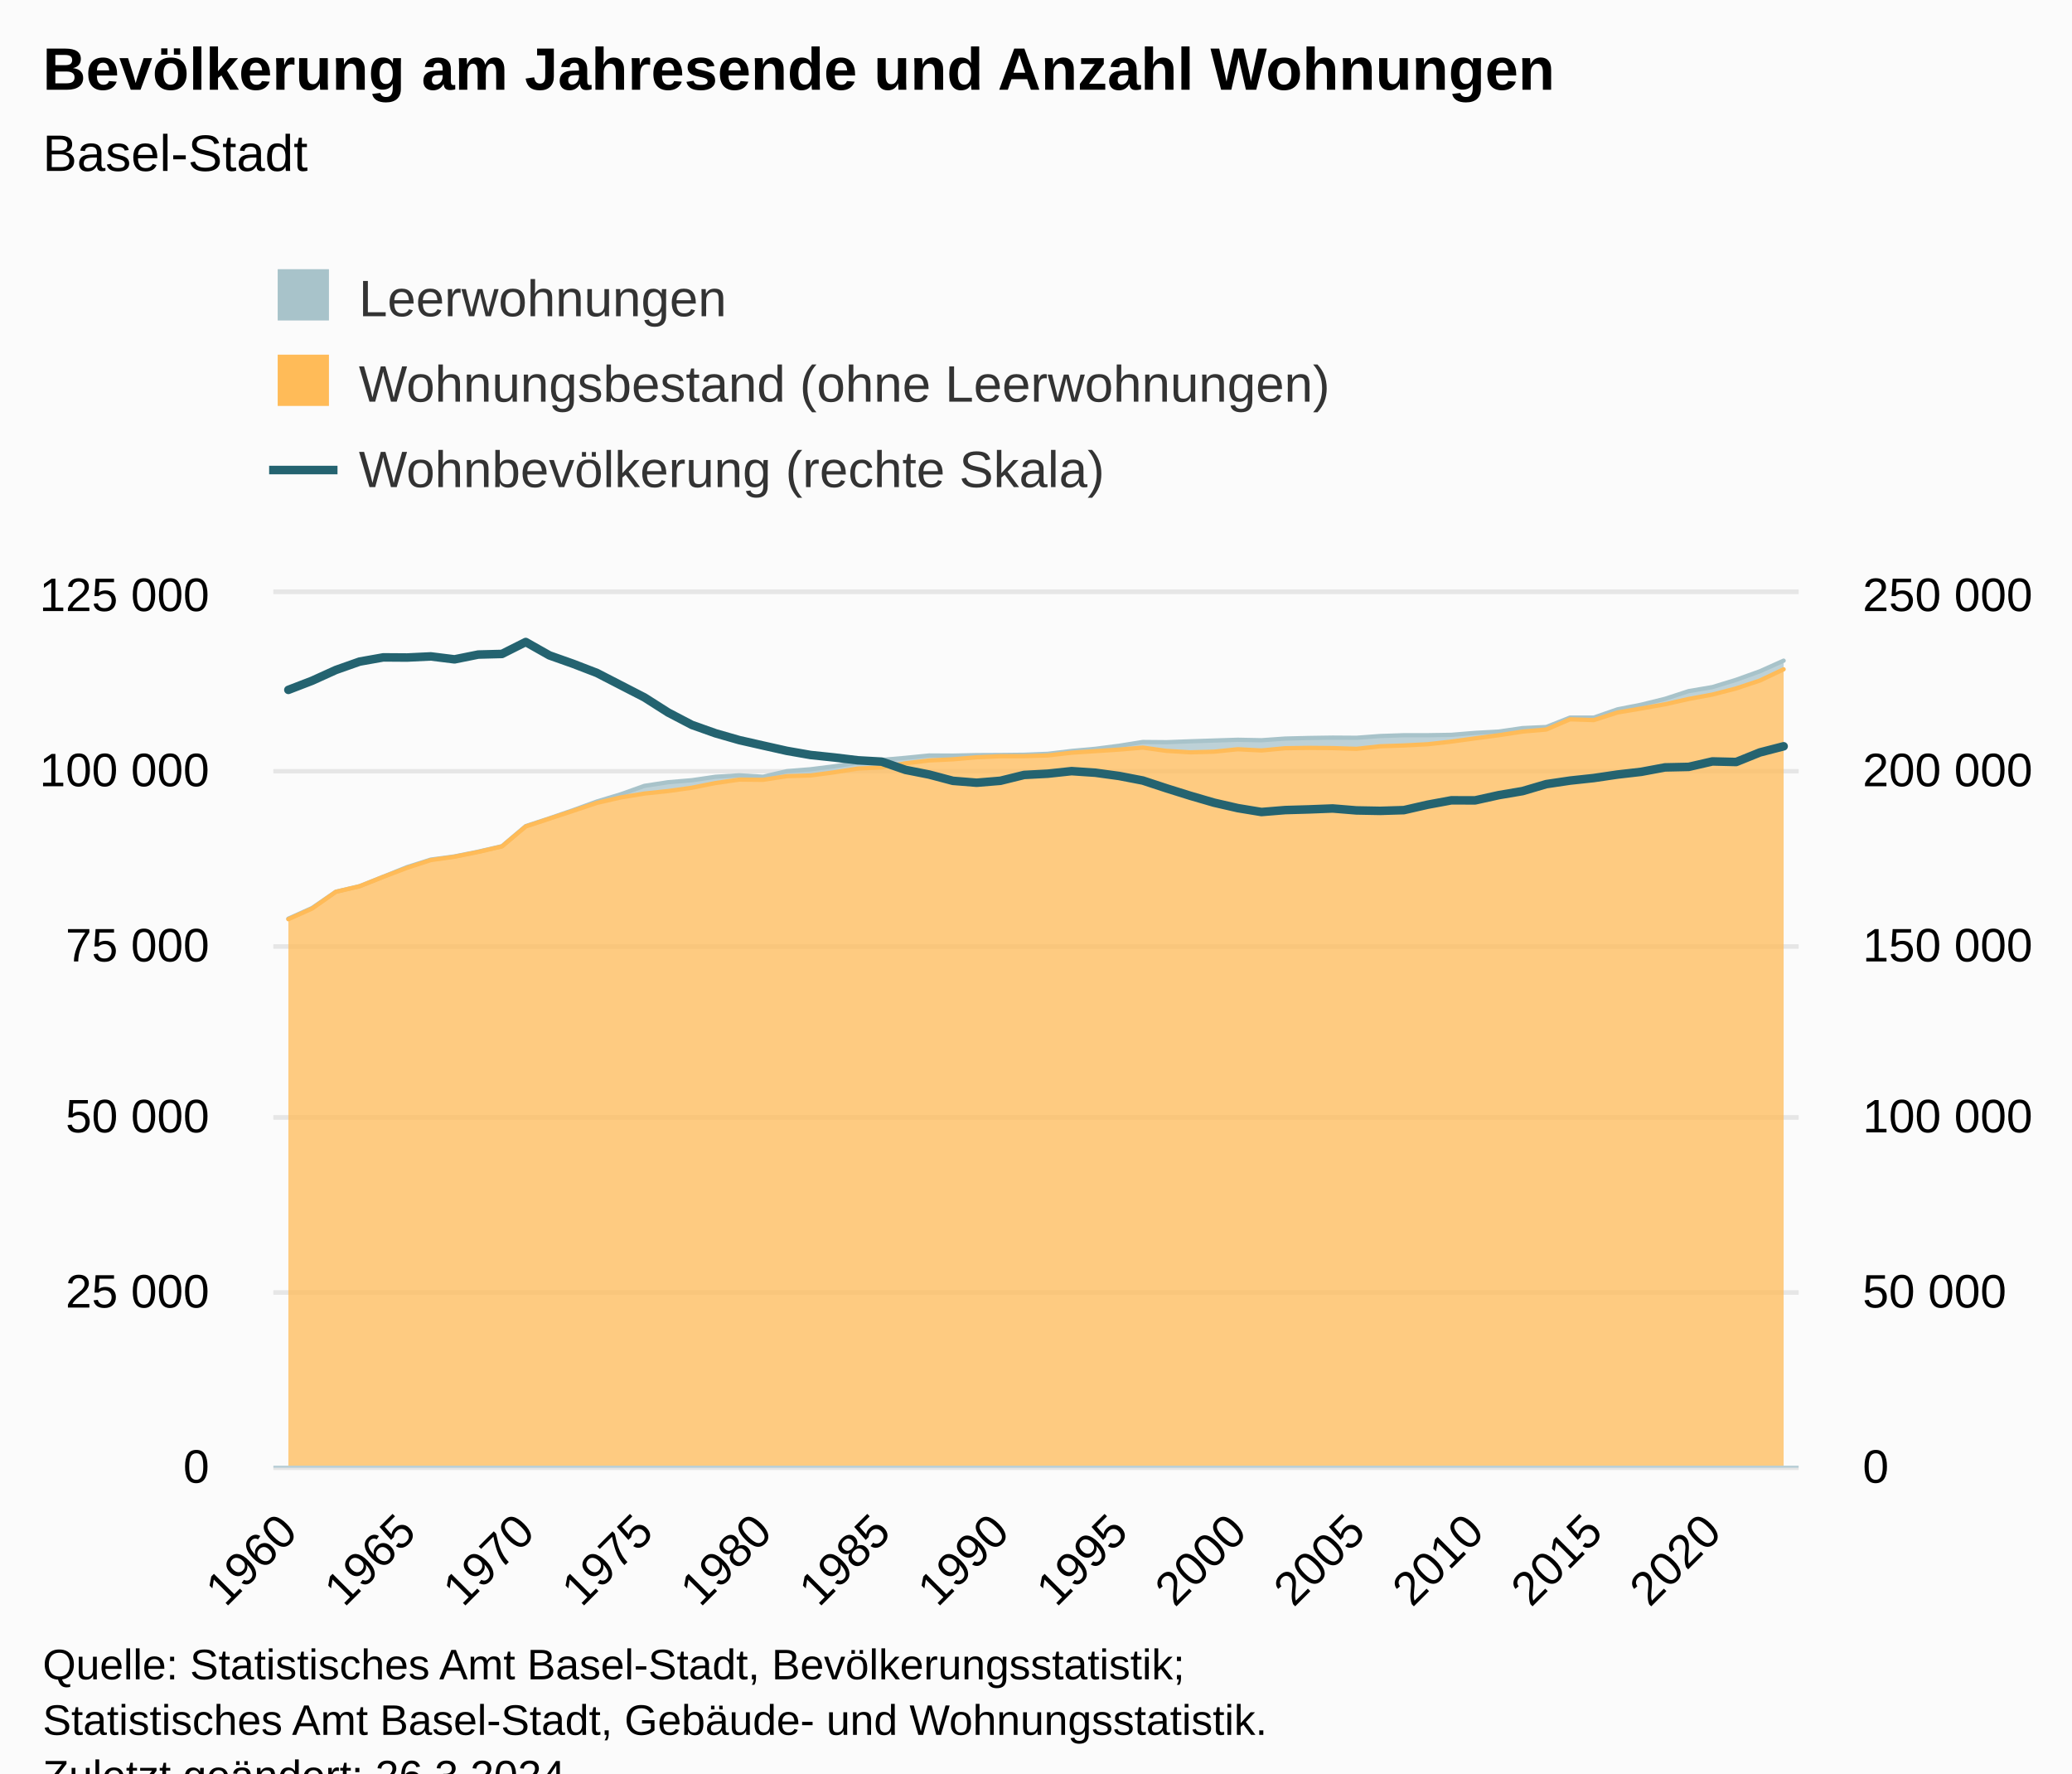
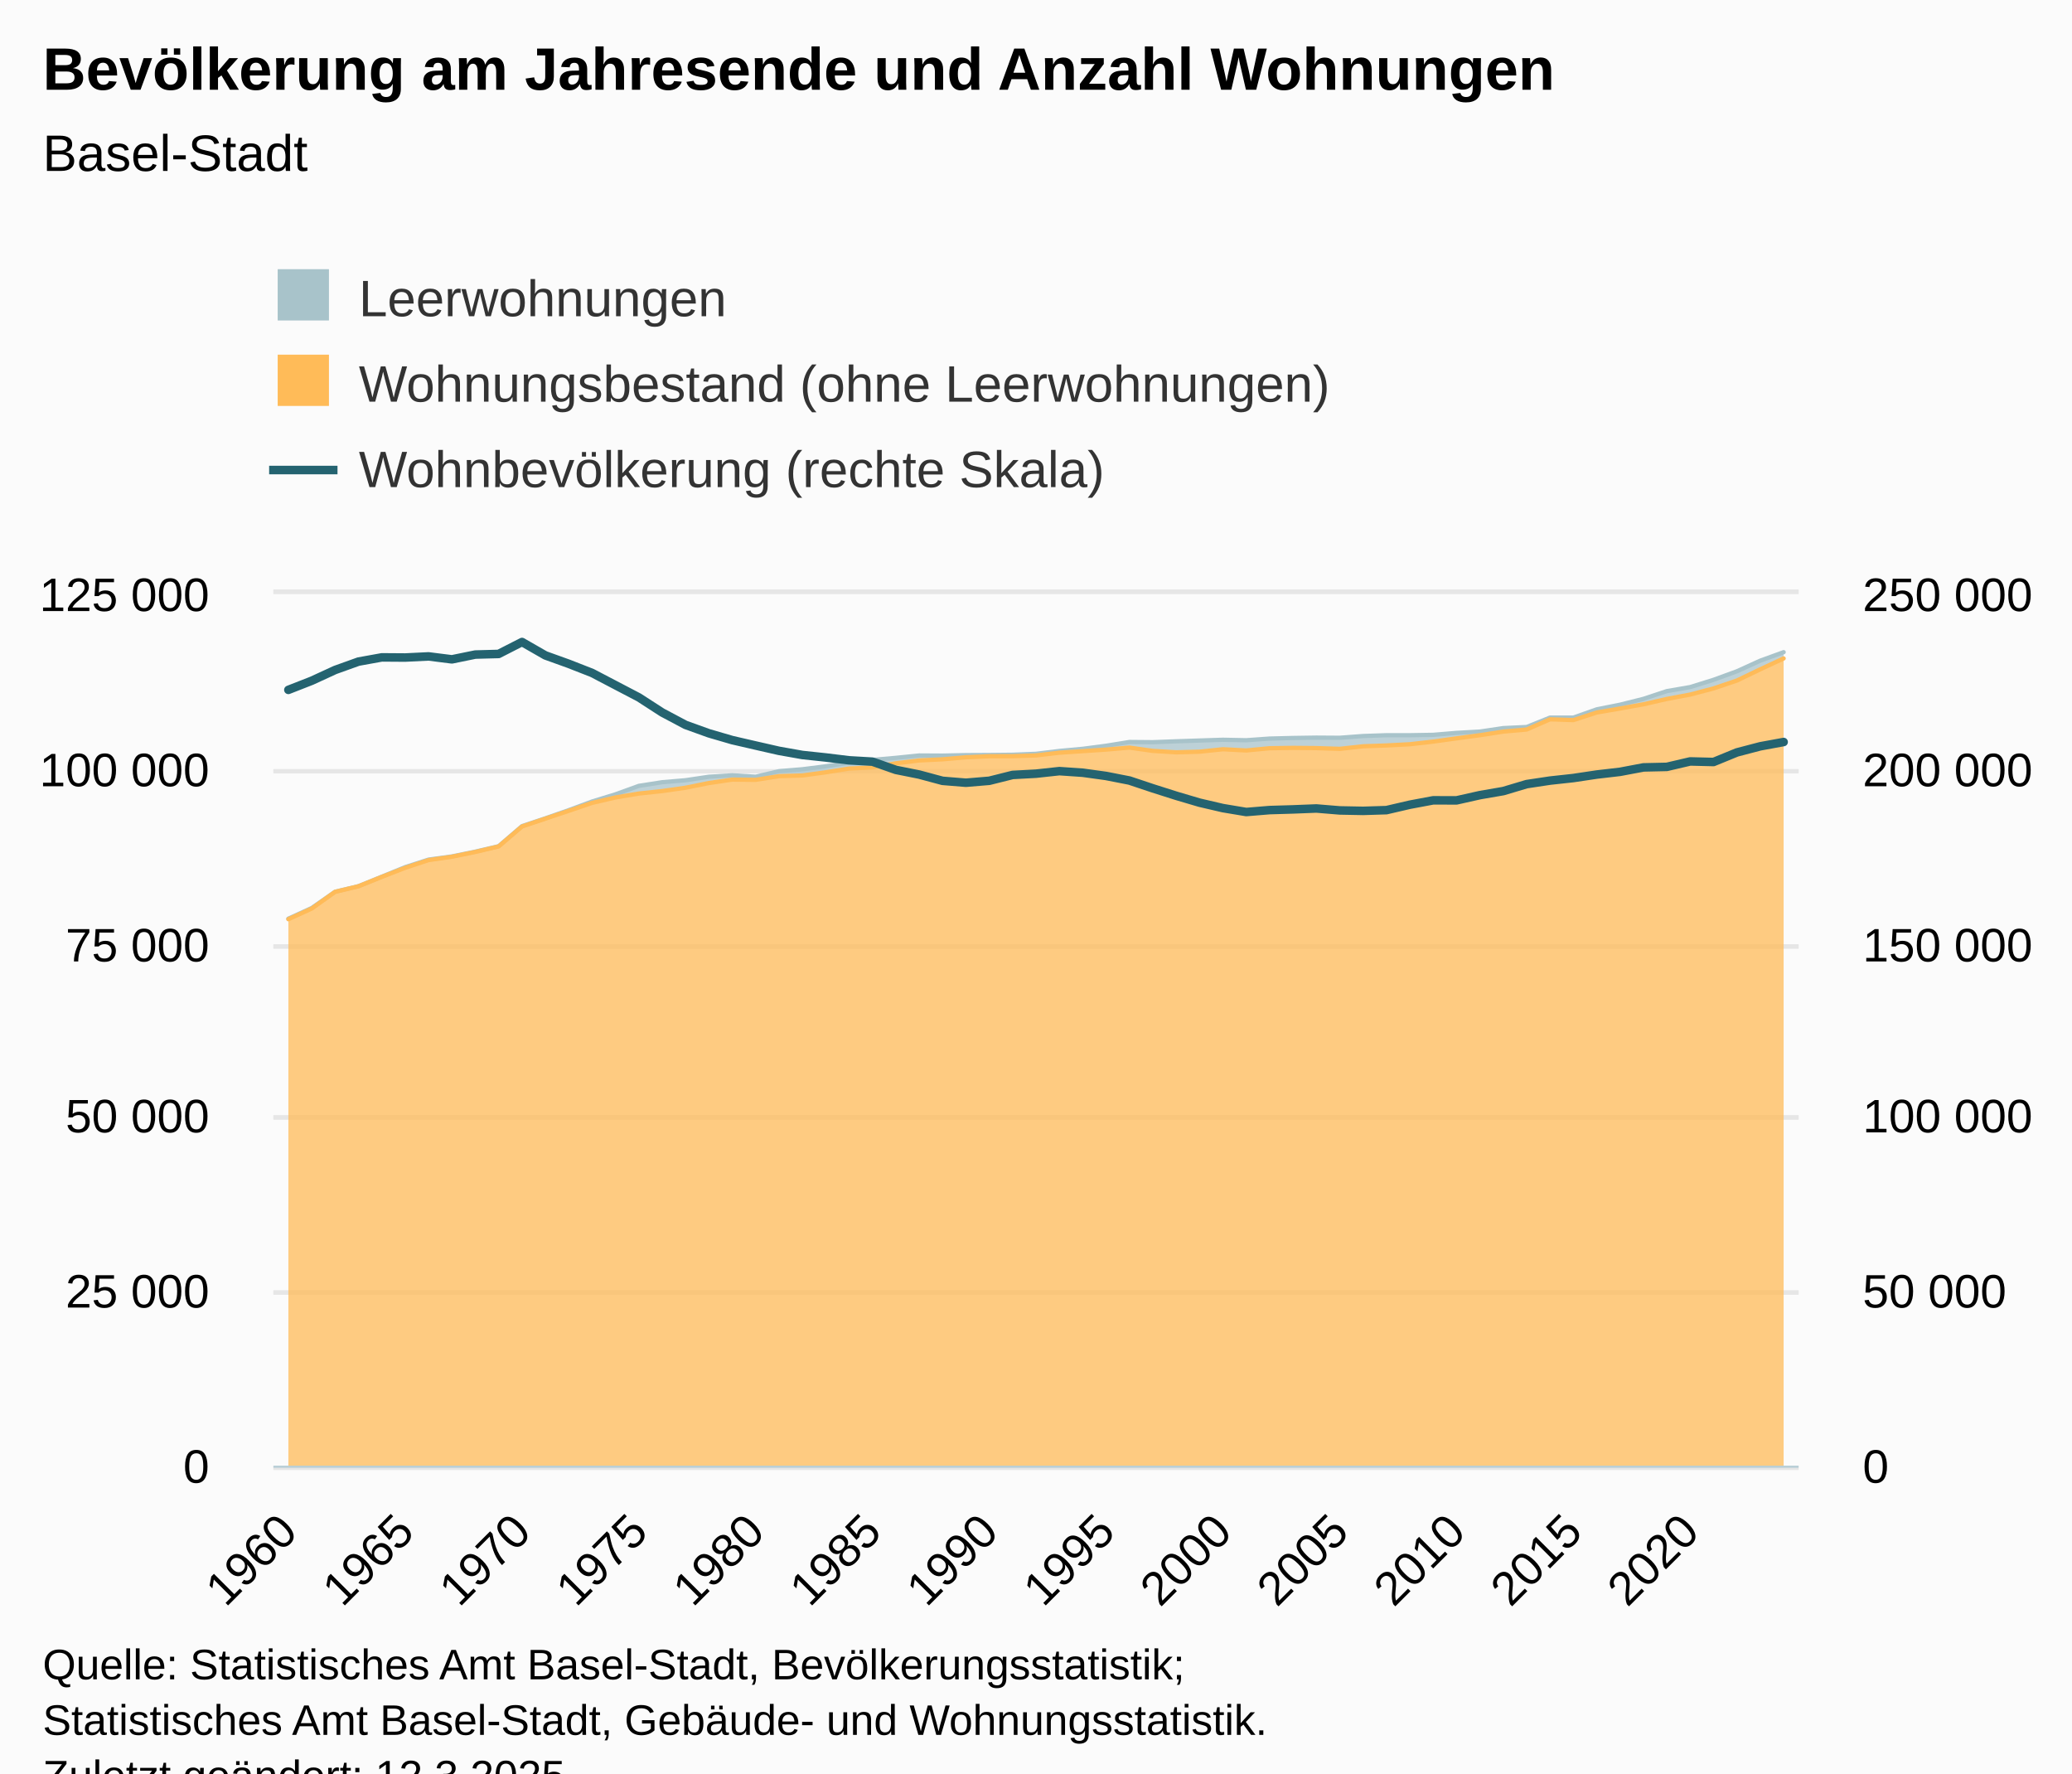
<svg xmlns="http://www.w3.org/2000/svg" version="1.1" class="highcharts-root" style="font-family:Arial;font-size:12px;" viewBox="0 0 485 415">
  <defs>
-     <clipPath id="highcharts-1rpoa0l-201-">
+     <clipPath id="highcharts-n4v7zls-204-">
      <rect x="0" y="0" width="357" height="204" fill="none" />
    </clipPath>
-     <clipPath id="highcharts-1rpoa0l-266-">
+     <clipPath id="highcharts-n4v7zls-270-">
      <rect x="0" y="0" width="357" height="204" fill="none" />
    </clipPath>
-     <clipPath id="highcharts-1rpoa0l-395-">
+     <clipPath id="highcharts-n4v7zls-401-">
      <rect x="0" y="0" width="357" height="204" fill="none" />
    </clipPath>
-     <clipPath id="highcharts-1rpoa0l-396-">
+     <clipPath id="highcharts-n4v7zls-402-">
      <rect x="64" y="139" width="357" height="204" fill="none" />
    </clipPath>
  </defs>
  <rect fill="#fbfbfb" class="highcharts-background" x="0" y="0" width="485" height="428" rx="0" ry="0" />
  <rect fill="none" class="highcharts-plot-background" x="64" y="139" width="357" height="204" />
  <g class="highcharts-pane-group" data-z-index="0" />
  <g class="highcharts-grid highcharts-xaxis-grid" data-z-index="1">
    <path fill="none" data-z-index="1" class="highcharts-grid-line" d="M 67.5 139 L 67.5 343" opacity="1" />
    <path fill="none" data-z-index="1" class="highcharts-grid-line" d="M 94.5 139 L 94.5 343" opacity="1" />
-     <path fill="none" data-z-index="1" class="highcharts-grid-line" d="M 122.5 139 L 122.5 343" opacity="1" />
-     <path fill="none" data-z-index="1" class="highcharts-grid-line" d="M 150.5 139 L 150.5 343" opacity="1" />
-     <path fill="none" data-z-index="1" class="highcharts-grid-line" d="M 178.5 139 L 178.5 343" opacity="1" />
-     <path fill="none" data-z-index="1" class="highcharts-grid-line" d="M 205.5 139 L 205.5 343" opacity="1" />
-     <path fill="none" data-z-index="1" class="highcharts-grid-line" d="M 233.5 139 L 233.5 343" opacity="1" />
-     <path fill="none" data-z-index="1" class="highcharts-grid-line" d="M 261.5 139 L 261.5 343" opacity="1" />
-     <path fill="none" data-z-index="1" class="highcharts-grid-line" d="M 289.5 139 L 289.5 343" opacity="1" />
-     <path fill="none" data-z-index="1" class="highcharts-grid-line" d="M 316.5 139 L 316.5 343" opacity="1" />
-     <path fill="none" data-z-index="1" class="highcharts-grid-line" d="M 344.5 139 L 344.5 343" opacity="1" />
-     <path fill="none" data-z-index="1" class="highcharts-grid-line" d="M 372.5 139 L 372.5 343" opacity="1" />
-     <path fill="none" data-z-index="1" class="highcharts-grid-line" d="M 400.5 139 L 400.5 343" opacity="1" />
+     <path fill="none" data-z-index="1" class="highcharts-grid-line" d="M 121.5 139 L 121.5 343" opacity="1" />
+     <path fill="none" data-z-index="1" class="highcharts-grid-line" d="M 149.5 139 L 149.5 343" opacity="1" />
+     <path fill="none" data-z-index="1" class="highcharts-grid-line" d="M 176.5 139 L 176.5 343" opacity="1" />
+     <path fill="none" data-z-index="1" class="highcharts-grid-line" d="M 203.5 139 L 203.5 343" opacity="1" />
+     <path fill="none" data-z-index="1" class="highcharts-grid-line" d="M 231.5 139 L 231.5 343" opacity="1" />
+     <path fill="none" data-z-index="1" class="highcharts-grid-line" d="M 258.5 139 L 258.5 343" opacity="1" />
+     <path fill="none" data-z-index="1" class="highcharts-grid-line" d="M 285.5 139 L 285.5 343" opacity="1" />
+     <path fill="none" data-z-index="1" class="highcharts-grid-line" d="M 313.5 139 L 313.5 343" opacity="1" />
+     <path fill="none" data-z-index="1" class="highcharts-grid-line" d="M 340.5 139 L 340.5 343" opacity="1" />
+     <path fill="none" data-z-index="1" class="highcharts-grid-line" d="M 367.5 139 L 367.5 343" opacity="1" />
+     <path fill="none" data-z-index="1" class="highcharts-grid-line" d="M 395.5 139 L 395.5 343" opacity="1" />
  </g>
  <g class="highcharts-grid highcharts-yaxis-grid" data-z-index="1">
    <path fill="none" stroke="#e6e6e6" stroke-width="1" data-z-index="1" class="highcharts-grid-line" d="M 64 343.5 L 421 343.5" opacity="1" />
    <path fill="none" stroke="#e6e6e6" stroke-width="1" data-z-index="1" class="highcharts-grid-line" d="M 64 302.5 L 421 302.5" opacity="1" />
    <path fill="none" stroke="#e6e6e6" stroke-width="1" data-z-index="1" class="highcharts-grid-line" d="M 64 261.5 L 421 261.5" opacity="1" />
    <path fill="none" stroke="#e6e6e6" stroke-width="1" data-z-index="1" class="highcharts-grid-line" d="M 64 221.5 L 421 221.5" opacity="1" />
    <path fill="none" stroke="#e6e6e6" stroke-width="1" data-z-index="1" class="highcharts-grid-line" d="M 64 180.5 L 421 180.5" opacity="1" />
    <path fill="none" stroke="#e6e6e6" stroke-width="1" data-z-index="1" class="highcharts-grid-line" d="M 64 138.5 L 421 138.5" opacity="1" />
  </g>
  <g class="highcharts-grid highcharts-yaxis-grid" data-z-index="1">
    <path fill="none" stroke="#e6e6e6" stroke-width="1" data-z-index="1" class="highcharts-grid-line" d="M 64 343.5 L 421 343.5" opacity="1" />
    <path fill="none" stroke="#e6e6e6" stroke-width="1" data-z-index="1" class="highcharts-grid-line" d="M 64 302.5 L 421 302.5" opacity="1" />
    <path fill="none" stroke="#e6e6e6" stroke-width="1" data-z-index="1" class="highcharts-grid-line" d="M 64 261.5 L 421 261.5" opacity="1" />
    <path fill="none" stroke="#e6e6e6" stroke-width="1" data-z-index="1" class="highcharts-grid-line" d="M 64 221.5 L 421 221.5" opacity="1" />
    <path fill="none" stroke="#e6e6e6" stroke-width="1" data-z-index="1" class="highcharts-grid-line" d="M 64 180.5 L 421 180.5" opacity="1" />
    <path fill="none" stroke="#e6e6e6" stroke-width="1" data-z-index="1" class="highcharts-grid-line" d="M 64 138.5 L 421 138.5" opacity="1" />
  </g>
  <rect fill="none" class="highcharts-plot-border" data-z-index="1" x="64" y="139" width="357" height="204" />
  <g class="highcharts-axis highcharts-xaxis" data-z-index="2">
    <path fill="none" class="highcharts-axis-line" stroke="#B9CFD7" stroke-width="0.5" data-z-index="7" d="M 64 343.25 L 421 343.25" />
  </g>
  <g class="highcharts-axis highcharts-yaxis" data-z-index="2">
    <path fill="none" class="highcharts-axis-line" data-z-index="7" d="M 64 139 L 64 343" />
  </g>
  <g class="highcharts-axis highcharts-yaxis" data-z-index="2">
    <path fill="none" class="highcharts-axis-line" data-z-index="7" d="M 421 139 L 421 343" />
  </g>
  <g class="highcharts-series-group" data-z-index="3">
-     <g class="highcharts-series highcharts-series-0 highcharts-area-series" data-z-index="0.1" opacity="1" transform="translate(64,139) scale(1 1)" clip-path="url(#highcharts-1rpoa0l-266-)">
-       <path fill="rgb(168,195,202)" fill-opacity="0.75" d="M 3.5 75.992 L 9.056 73.494 L 14.611 69.69 L 20.167 68.395 L 25.722 66.163 L 31.278 63.929 L 36.833 62.169 L 42.389 61.424 L 47.944 60.307 L 53.5 59.033 L 59.056 54.334 L 64.611 52.508 L 70.167 50.595 L 75.722 48.572 L 81.278 46.891 L 86.833 44.911 L 92.389 44.057 L 97.944 43.592 L 103.5 42.778 L 109.056 42.439 L 114.611 42.77 L 120.167 41.472 L 125.722 41.025 L 131.278 40.333 L 136.833 39.499 L 142.389 38.838 L 147.944 38.355 L 153.5 37.8 L 159.056 37.831 L 164.611 37.716 L 170.167 37.689 L 175.722 37.631 L 181.278 37.409 L 186.833 36.741 L 192.389 36.239 L 197.944 35.525 L 203.5 34.641 L 209.056 34.69 L 214.611 34.483 L 220.167 34.3 L 225.722 34.122 L 231.278 34.233 L 236.833 33.843 L 242.389 33.704 L 247.944 33.621 L 253.5 33.658 L 259.056 33.247 L 264.611 33.061 L 270.167 33.059 L 275.722 32.97 L 281.278 32.513 L 286.833 32.206 L 292.389 31.393 L 297.944 31.137 L 303.5 28.935 L 309.056 28.935 L 314.611 27.005 L 320.167 25.916 L 325.722 24.547 L 331.278 22.737 L 336.833 21.795 L 342.389 20.092 L 347.944 18.096 L 353.5 15.61 L 353.5 17.632 L 347.944 20.263 L 342.389 22.107 L 336.833 23.546 L 331.278 24.571 L 325.722 25.823 L 320.167 26.807 L 314.611 27.742 L 309.056 29.525 L 303.5 29.335 L 297.944 31.726 L 292.389 32.209 L 286.833 33.058 L 281.278 33.791 L 275.722 34.551 L 270.167 35.171 L 264.611 35.457 L 259.056 35.648 L 253.5 36.247 L 247.944 36.072 L 242.389 36.022 L 236.833 36.1 L 231.278 36.625 L 225.722 36.341 L 220.167 36.914 L 214.611 37.058 L 209.056 36.728 L 203.5 35.953 L 197.944 36.423 L 192.389 36.789 L 186.833 37.146 L 181.278 37.792 L 175.722 37.96 L 170.167 37.975 L 164.611 38.22 L 159.056 38.698 L 153.5 38.964 L 147.944 39.627 L 142.389 40.596 L 136.833 40.859 L 131.278 41.737 L 125.722 42.481 L 120.167 42.639 L 114.611 43.499 L 109.056 43.444 L 103.5 44.245 L 97.944 45.348 L 92.389 46.127 L 86.833 46.708 L 81.278 47.627 L 75.722 48.891 L 70.167 50.754 L 64.611 52.583 L 59.056 54.416 L 53.5 59.082 L 47.944 60.376 L 42.389 61.494 L 36.833 62.28 L 31.278 64.089 L 25.722 66.209 L 20.167 68.402 L 14.611 69.709 L 9.056 73.621 L 3.5 76.115" class="highcharts-area" data-z-index="0" />
-       <path fill="none" d="M 3.5 75.992 L 9.056 73.494 L 14.611 69.69 L 20.167 68.395 L 25.722 66.163 L 31.278 63.929 L 36.833 62.169 L 42.389 61.424 L 47.944 60.307 L 53.5 59.033 L 59.056 54.334 L 64.611 52.508 L 70.167 50.595 L 75.722 48.572 L 81.278 46.891 L 86.833 44.911 L 92.389 44.057 L 97.944 43.592 L 103.5 42.778 L 109.056 42.439 L 114.611 42.77 L 120.167 41.472 L 125.722 41.025 L 131.278 40.333 L 136.833 39.499 L 142.389 38.838 L 147.944 38.355 L 153.5 37.8 L 159.056 37.831 L 164.611 37.716 L 170.167 37.689 L 175.722 37.631 L 181.278 37.409 L 186.833 36.741 L 192.389 36.239 L 197.944 35.525 L 203.5 34.641 L 209.056 34.69 L 214.611 34.483 L 220.167 34.3 L 225.722 34.122 L 231.278 34.233 L 236.833 33.843 L 242.389 33.704 L 247.944 33.621 L 253.5 33.658 L 259.056 33.247 L 264.611 33.061 L 270.167 33.059 L 275.722 32.97 L 281.278 32.513 L 286.833 32.206 L 292.389 31.393 L 297.944 31.137 L 303.5 28.935 L 309.056 28.935 L 314.611 27.005 L 320.167 25.916 L 325.722 24.547 L 331.278 22.737 L 336.833 21.795 L 342.389 20.092 L 347.944 18.096 L 353.5 15.61" class="highcharts-graph" data-z-index="1" stroke="#A8C3CA" stroke-width="1" stroke-linejoin="round" stroke-linecap="round" />
+     <g class="highcharts-series highcharts-series-0 highcharts-area-series" data-z-index="0.1" opacity="1" transform="translate(64,139) scale(1 1)" clip-path="url(#highcharts-n4v7zls-270-)">
+       <path fill="rgb(168,195,202)" fill-opacity="0.75" d="M 3.5 75.992 L 8.969 73.494 L 14.438 69.69 L 19.906 68.395 L 25.375 66.163 L 30.844 63.929 L 36.312 62.169 L 41.781 61.424 L 47.25 60.307 L 52.719 59.033 L 58.188 54.334 L 63.656 52.508 L 69.125 50.595 L 74.594 48.572 L 80.062 46.891 L 85.531 44.911 L 91 44.057 L 96.469 43.592 L 101.938 42.778 L 107.406 42.439 L 112.875 42.77 L 118.344 41.472 L 123.812 41.025 L 129.281 40.333 L 134.75 39.499 L 140.219 38.838 L 145.688 38.355 L 151.156 37.8 L 156.625 37.831 L 162.094 37.716 L 167.562 37.689 L 173.031 37.631 L 178.5 37.409 L 183.969 36.741 L 189.438 36.239 L 194.906 35.525 L 200.375 34.641 L 205.844 34.69 L 211.312 34.483 L 216.781 34.3 L 222.25 34.122 L 227.719 34.233 L 233.188 33.843 L 238.656 33.704 L 244.125 33.621 L 249.594 33.658 L 255.062 33.247 L 260.531 33.061 L 266 33.059 L 271.469 32.97 L 276.938 32.513 L 282.406 32.206 L 287.875 31.393 L 293.344 31.137 L 298.812 28.935 L 304.281 28.935 L 309.75 27.005 L 315.219 25.916 L 320.688 24.547 L 326.156 22.737 L 331.625 21.795 L 337.094 20.092 L 342.562 18.096 L 348.031 15.61 L 353.5 13.626 L 353.5 15.089 L 348.031 17.632 L 342.562 20.263 L 337.094 22.107 L 331.625 23.546 L 326.156 24.571 L 320.688 25.823 L 315.219 26.807 L 309.75 27.742 L 304.281 29.525 L 298.812 29.335 L 293.344 31.726 L 287.875 32.209 L 282.406 33.058 L 276.938 33.791 L 271.469 34.551 L 266 35.171 L 260.531 35.457 L 255.062 35.648 L 249.594 36.247 L 244.125 36.072 L 238.656 36.022 L 233.188 36.1 L 227.719 36.625 L 222.25 36.341 L 216.781 36.914 L 211.312 37.058 L 205.844 36.728 L 200.375 35.953 L 194.906 36.423 L 189.438 36.789 L 183.969 37.146 L 178.5 37.792 L 173.031 37.96 L 167.562 37.975 L 162.094 38.22 L 156.625 38.698 L 151.156 38.964 L 145.688 39.627 L 140.219 40.596 L 134.75 40.859 L 129.281 41.737 L 123.812 42.481 L 118.344 42.639 L 112.875 43.499 L 107.406 43.444 L 101.938 44.245 L 96.469 45.348 L 91 46.127 L 85.531 46.708 L 80.062 47.627 L 74.594 48.891 L 69.125 50.754 L 63.656 52.583 L 58.188 54.416 L 52.719 59.082 L 47.25 60.376 L 41.781 61.494 L 36.312 62.28 L 30.844 64.089 L 25.375 66.209 L 19.906 68.402 L 14.438 69.709 L 8.969 73.621 L 3.5 76.115" class="highcharts-area" data-z-index="0" />
+       <path fill="none" d="M 3.5 75.992 L 8.969 73.494 L 14.438 69.69 L 19.906 68.395 L 25.375 66.163 L 30.844 63.929 L 36.312 62.169 L 41.781 61.424 L 47.25 60.307 L 52.719 59.033 L 58.188 54.334 L 63.656 52.508 L 69.125 50.595 L 74.594 48.572 L 80.062 46.891 L 85.531 44.911 L 91 44.057 L 96.469 43.592 L 101.938 42.778 L 107.406 42.439 L 112.875 42.77 L 118.344 41.472 L 123.812 41.025 L 129.281 40.333 L 134.75 39.499 L 140.219 38.838 L 145.688 38.355 L 151.156 37.8 L 156.625 37.831 L 162.094 37.716 L 167.562 37.689 L 173.031 37.631 L 178.5 37.409 L 183.969 36.741 L 189.438 36.239 L 194.906 35.525 L 200.375 34.641 L 205.844 34.69 L 211.312 34.483 L 216.781 34.3 L 222.25 34.122 L 227.719 34.233 L 233.188 33.843 L 238.656 33.704 L 244.125 33.621 L 249.594 33.658 L 255.062 33.247 L 260.531 33.061 L 266 33.059 L 271.469 32.97 L 276.938 32.513 L 282.406 32.206 L 287.875 31.393 L 293.344 31.137 L 298.812 28.935 L 304.281 28.935 L 309.75 27.005 L 315.219 25.916 L 320.688 24.547 L 326.156 22.737 L 331.625 21.795 L 337.094 20.092 L 342.562 18.096 L 348.031 15.61 L 353.5 13.626" class="highcharts-graph" data-z-index="1" stroke="#A8C3CA" stroke-width="1" stroke-linejoin="round" stroke-linecap="round" />
    </g>
    <g class="highcharts-markers highcharts-series-0 highcharts-area-series" data-z-index="0.1" opacity="1" transform="translate(64,139) scale(1 1)" clip-path="none" />
-     <g class="highcharts-series highcharts-series-1 highcharts-area-series" data-z-index="0.1" opacity="1" transform="translate(64,139) scale(1 1)" clip-path="url(#highcharts-1rpoa0l-266-)">
-       <path fill="rgb(255,187,88)" fill-opacity="0.75" d="M 3.5 76.115 L 9.056 73.621 L 14.611 69.709 L 20.167 68.402 L 25.722 66.209 L 31.278 64.089 L 36.833 62.28 L 42.389 61.494 L 47.944 60.376 L 53.5 59.082 L 59.056 54.416 L 64.611 52.583 L 70.167 50.754 L 75.722 48.891 L 81.278 47.627 L 86.833 46.708 L 92.389 46.127 L 97.944 45.348 L 103.5 44.245 L 109.056 43.444 L 114.611 43.499 L 120.167 42.639 L 125.722 42.481 L 131.278 41.737 L 136.833 40.859 L 142.389 40.596 L 147.944 39.627 L 153.5 38.964 L 159.056 38.698 L 164.611 38.22 L 170.167 37.975 L 175.722 37.96 L 181.278 37.792 L 186.833 37.146 L 192.389 36.789 L 197.944 36.423 L 203.5 35.953 L 209.056 36.728 L 214.611 37.058 L 220.167 36.914 L 225.722 36.341 L 231.278 36.625 L 236.833 36.1 L 242.389 36.022 L 247.944 36.072 L 253.5 36.247 L 259.056 35.648 L 264.611 35.457 L 270.167 35.171 L 275.722 34.551 L 281.278 33.791 L 286.833 33.058 L 292.389 32.209 L 297.944 31.726 L 303.5 29.335 L 309.056 29.525 L 314.611 27.742 L 320.167 26.807 L 325.722 25.823 L 331.278 24.571 L 336.833 23.546 L 342.389 22.107 L 347.944 20.263 L 353.5 17.632 L 353.5 204 L 347.944 204 L 342.389 204 L 336.833 204 L 331.278 204 L 325.722 204 L 320.167 204 L 314.611 204 L 309.056 204 L 303.5 204 L 297.944 204 L 292.389 204 L 286.833 204 L 281.278 204 L 275.722 204 L 270.167 204 L 264.611 204 L 259.056 204 L 253.5 204 L 247.944 204 L 242.389 204 L 236.833 204 L 231.278 204 L 225.722 204 L 220.167 204 L 214.611 204 L 209.056 204 L 203.5 204 L 197.944 204 L 192.389 204 L 186.833 204 L 181.278 204 L 175.722 204 L 170.167 204 L 164.611 204 L 159.056 204 L 153.5 204 L 147.944 204 L 142.389 204 L 136.833 204 L 131.278 204 L 125.722 204 L 120.167 204 L 114.611 204 L 109.056 204 L 103.5 204 L 97.944 204 L 92.389 204 L 86.833 204 L 81.278 204 L 75.722 204 L 70.167 204 L 64.611 204 L 59.056 204 L 53.5 204 L 47.944 204 L 42.389 204 L 36.833 204 L 31.278 204 L 25.722 204 L 20.167 204 L 14.611 204 L 9.056 204 L 3.5 204" class="highcharts-area" data-z-index="0" />
-       <path fill="none" d="M 3.5 76.115 L 9.056 73.621 L 14.611 69.709 L 20.167 68.402 L 25.722 66.209 L 31.278 64.089 L 36.833 62.28 L 42.389 61.494 L 47.944 60.376 L 53.5 59.082 L 59.056 54.416 L 64.611 52.583 L 70.167 50.754 L 75.722 48.891 L 81.278 47.627 L 86.833 46.708 L 92.389 46.127 L 97.944 45.348 L 103.5 44.245 L 109.056 43.444 L 114.611 43.499 L 120.167 42.639 L 125.722 42.481 L 131.278 41.737 L 136.833 40.859 L 142.389 40.596 L 147.944 39.627 L 153.5 38.964 L 159.056 38.698 L 164.611 38.22 L 170.167 37.975 L 175.722 37.96 L 181.278 37.792 L 186.833 37.146 L 192.389 36.789 L 197.944 36.423 L 203.5 35.953 L 209.056 36.728 L 214.611 37.058 L 220.167 36.914 L 225.722 36.341 L 231.278 36.625 L 236.833 36.1 L 242.389 36.022 L 247.944 36.072 L 253.5 36.247 L 259.056 35.648 L 264.611 35.457 L 270.167 35.171 L 275.722 34.551 L 281.278 33.791 L 286.833 33.058 L 292.389 32.209 L 297.944 31.726 L 303.5 29.335 L 309.056 29.525 L 314.611 27.742 L 320.167 26.807 L 325.722 25.823 L 331.278 24.571 L 336.833 23.546 L 342.389 22.107 L 347.944 20.263 L 353.5 17.632" class="highcharts-graph" data-z-index="1" stroke="#FFBB58" stroke-width="1" stroke-linejoin="round" stroke-linecap="round" />
+     <g class="highcharts-series highcharts-series-1 highcharts-area-series" data-z-index="0.1" opacity="1" transform="translate(64,139) scale(1 1)" clip-path="url(#highcharts-n4v7zls-270-)">
+       <path fill="rgb(255,187,88)" fill-opacity="0.75" d="M 3.5 76.115 L 8.969 73.621 L 14.438 69.709 L 19.906 68.402 L 25.375 66.209 L 30.844 64.089 L 36.312 62.28 L 41.781 61.494 L 47.25 60.376 L 52.719 59.082 L 58.188 54.416 L 63.656 52.583 L 69.125 50.754 L 74.594 48.891 L 80.062 47.627 L 85.531 46.708 L 91 46.127 L 96.469 45.348 L 101.938 44.245 L 107.406 43.444 L 112.875 43.499 L 118.344 42.639 L 123.812 42.481 L 129.281 41.737 L 134.75 40.859 L 140.219 40.596 L 145.688 39.627 L 151.156 38.964 L 156.625 38.698 L 162.094 38.22 L 167.562 37.975 L 173.031 37.96 L 178.5 37.792 L 183.969 37.146 L 189.438 36.789 L 194.906 36.423 L 200.375 35.953 L 205.844 36.728 L 211.312 37.058 L 216.781 36.914 L 222.25 36.341 L 227.719 36.625 L 233.188 36.1 L 238.656 36.022 L 244.125 36.072 L 249.594 36.247 L 255.062 35.648 L 260.531 35.457 L 266 35.171 L 271.469 34.551 L 276.938 33.791 L 282.406 33.058 L 287.875 32.209 L 293.344 31.726 L 298.812 29.335 L 304.281 29.525 L 309.75 27.742 L 315.219 26.807 L 320.688 25.823 L 326.156 24.571 L 331.625 23.546 L 337.094 22.107 L 342.562 20.263 L 348.031 17.632 L 353.5 15.089 L 353.5 204 L 348.031 204 L 342.562 204 L 337.094 204 L 331.625 204 L 326.156 204 L 320.688 204 L 315.219 204 L 309.75 204 L 304.281 204 L 298.812 204 L 293.344 204 L 287.875 204 L 282.406 204 L 276.938 204 L 271.469 204 L 266 204 L 260.531 204 L 255.062 204 L 249.594 204 L 244.125 204 L 238.656 204 L 233.188 204 L 227.719 204 L 222.25 204 L 216.781 204 L 211.312 204 L 205.844 204 L 200.375 204 L 194.906 204 L 189.438 204 L 183.969 204 L 178.5 204 L 173.031 204 L 167.562 204 L 162.094 204 L 156.625 204 L 151.156 204 L 145.688 204 L 140.219 204 L 134.75 204 L 129.281 204 L 123.812 204 L 118.344 204 L 112.875 204 L 107.406 204 L 101.938 204 L 96.469 204 L 91 204 L 85.531 204 L 80.062 204 L 74.594 204 L 69.125 204 L 63.656 204 L 58.188 204 L 52.719 204 L 47.25 204 L 41.781 204 L 36.312 204 L 30.844 204 L 25.375 204 L 19.906 204 L 14.438 204 L 8.969 204 L 3.5 204" class="highcharts-area" data-z-index="0" />
+       <path fill="none" d="M 3.5 76.115 L 8.969 73.621 L 14.438 69.709 L 19.906 68.402 L 25.375 66.209 L 30.844 64.089 L 36.312 62.28 L 41.781 61.494 L 47.25 60.376 L 52.719 59.082 L 58.188 54.416 L 63.656 52.583 L 69.125 50.754 L 74.594 48.891 L 80.062 47.627 L 85.531 46.708 L 91 46.127 L 96.469 45.348 L 101.938 44.245 L 107.406 43.444 L 112.875 43.499 L 118.344 42.639 L 123.812 42.481 L 129.281 41.737 L 134.75 40.859 L 140.219 40.596 L 145.688 39.627 L 151.156 38.964 L 156.625 38.698 L 162.094 38.22 L 167.562 37.975 L 173.031 37.96 L 178.5 37.792 L 183.969 37.146 L 189.438 36.789 L 194.906 36.423 L 200.375 35.953 L 205.844 36.728 L 211.312 37.058 L 216.781 36.914 L 222.25 36.341 L 227.719 36.625 L 233.188 36.1 L 238.656 36.022 L 244.125 36.072 L 249.594 36.247 L 255.062 35.648 L 260.531 35.457 L 266 35.171 L 271.469 34.551 L 276.938 33.791 L 282.406 33.058 L 287.875 32.209 L 293.344 31.726 L 298.812 29.335 L 304.281 29.525 L 309.75 27.742 L 315.219 26.807 L 320.688 25.823 L 326.156 24.571 L 331.625 23.546 L 337.094 22.107 L 342.562 20.263 L 348.031 17.632 L 353.5 15.089" class="highcharts-graph" data-z-index="1" stroke="#FFBB58" stroke-width="1" stroke-linejoin="round" stroke-linecap="round" />
    </g>
    <g class="highcharts-markers highcharts-series-1 highcharts-area-series" data-z-index="0.1" opacity="1" transform="translate(64,139) scale(1 1)" clip-path="none" />
-     <g class="highcharts-series highcharts-series-2 highcharts-line-series" data-z-index="0.1" opacity="1" transform="translate(64,139) scale(1 1)" clip-path="url(#highcharts-1rpoa0l-395-)">
-       <path fill="none" d="M 3.5 22.449 L 9.056 20.309 L 14.611 17.793 L 20.167 15.831 L 25.722 14.843 L 31.278 14.881 L 36.833 14.614 L 42.389 15.304 L 47.944 14.185 L 53.5 14.039 L 59.056 11.245 L 64.611 14.379 L 70.167 16.348 L 75.722 18.488 L 81.278 21.349 L 86.833 24.207 L 92.389 27.741 L 97.944 30.644 L 103.5 32.614 L 109.056 34.208 L 114.611 35.469 L 120.167 36.715 L 125.722 37.684 L 131.278 38.267 L 136.833 38.933 L 142.389 39.247 L 147.944 41.169 L 153.5 42.266 L 159.056 43.734 L 164.611 44.179 L 170.167 43.722 L 175.722 42.355 L 181.278 42.06 L 186.833 41.464 L 192.389 41.837 L 197.944 42.594 L 203.5 43.665 L 209.056 45.49 L 214.611 47.229 L 220.167 48.845 L 225.722 50.118 L 231.278 51.033 L 236.833 50.58 L 242.389 50.418 L 247.944 50.203 L 253.5 50.657 L 259.056 50.762 L 264.611 50.592 L 270.167 49.322 L 275.722 48.295 L 281.278 48.308 L 286.833 47.08 L 292.389 46.137 L 297.944 44.505 L 303.5 43.68 L 309.056 43.082 L 314.611 42.264 L 320.167 41.626 L 325.722 40.591 L 331.278 40.468 L 336.833 39.192 L 342.389 39.327 L 347.944 37.087 L 353.5 35.653" class="highcharts-graph" data-z-index="1" stroke="#246370" stroke-width="2" stroke-linejoin="round" stroke-linecap="round" />
+     <g class="highcharts-series highcharts-series-2 highcharts-line-series" data-z-index="0.1" opacity="1" transform="translate(64,139) scale(1 1)" clip-path="url(#highcharts-n4v7zls-401-)">
+       <path fill="none" d="M 3.5 22.449 L 8.969 20.309 L 14.438 17.793 L 19.906 15.831 L 25.375 14.843 L 30.844 14.881 L 36.312 14.614 L 41.781 15.304 L 47.25 14.185 L 52.719 14.039 L 58.188 11.245 L 63.656 14.379 L 69.125 16.348 L 74.594 18.488 L 80.062 21.349 L 85.531 24.207 L 91 27.741 L 96.469 30.644 L 101.938 32.614 L 107.406 34.208 L 112.875 35.469 L 118.344 36.715 L 123.812 37.684 L 129.281 38.267 L 134.75 38.933 L 140.219 39.247 L 145.688 41.169 L 151.156 42.266 L 156.625 43.734 L 162.094 44.179 L 167.562 43.722 L 173.031 42.355 L 178.5 42.06 L 183.969 41.464 L 189.438 41.837 L 194.906 42.594 L 200.375 43.665 L 205.844 45.49 L 211.312 47.229 L 216.781 48.845 L 222.25 50.118 L 227.719 51.033 L 233.188 50.58 L 238.656 50.418 L 244.125 50.203 L 249.594 50.657 L 255.062 50.762 L 260.531 50.592 L 266 49.322 L 271.469 48.295 L 276.938 48.308 L 282.406 47.08 L 287.875 46.137 L 293.344 44.505 L 298.812 43.68 L 304.281 43.082 L 309.75 42.264 L 315.219 41.626 L 320.688 40.591 L 326.156 40.468 L 331.625 39.192 L 337.094 39.327 L 342.562 37.087 L 348.031 35.653 L 353.5 34.65" class="highcharts-graph" data-z-index="1" stroke="#246370" stroke-width="2" stroke-linejoin="round" stroke-linecap="round" />
    </g>
    <g class="highcharts-markers highcharts-series-2 highcharts-line-series" data-z-index="0.1" opacity="1" transform="translate(64,139) scale(1 1)" clip-path="none" />
  </g>
  <text x="10" text-anchor="start" class="highcharts-title" data-z-index="4" style="color:#000000;font-size:14px;font-weight:bold;fill:#000000;" y="21">
    <tspan>Bevölkerung am Jahresende und Anzahl Wohnungen</tspan>
  </text>
  <text x="10" text-anchor="start" class="highcharts-subtitle" data-z-index="4" style="color:#000000;font-size:12px;font-weight:normal;fill:#000000;" y="40">
    <tspan>Basel-Stadt</tspan>
  </text>
  <text x="10" text-anchor="start" class="highcharts-caption" data-z-index="4" style="color:#666666;fill:#666666;" y="390" />
  <g class="highcharts-legend" data-z-index="7" transform="translate(55,56)">
    <rect fill="none" class="highcharts-legend-box" rx="0" ry="0" x="0" y="0" width="496" height="71" visibility="visible" />
    <g data-z-index="1">
      <g>
        <g class="highcharts-legend-item highcharts-area-series highcharts-color-undefined highcharts-series-0" data-z-index="1" transform="translate(8,3)">
          <text x="21" style="color:#333333;cursor:pointer;font-size:12px;font-weight:normal;fill:#333333;" text-anchor="start" data-z-index="2" y="15">
            <tspan>Leerwohnungen</tspan>
          </text>
          <rect x="2" y="4" width="12" height="12" fill="#A8C3CA" class="highcharts-point" data-z-index="3" />
        </g>
        <g class="highcharts-legend-item highcharts-area-series highcharts-color-undefined highcharts-series-1" data-z-index="1" transform="translate(8,23)">
          <text x="21" y="15" style="color:#333333;cursor:pointer;font-size:12px;font-weight:normal;fill:#333333;" text-anchor="start" data-z-index="2">
            <tspan>Wohnungsbestand (ohne Leerwohnungen)</tspan>
          </text>
          <rect x="2" y="4" width="12" height="12" fill="#FFBB58" class="highcharts-point" data-z-index="3" />
        </g>
        <g class="highcharts-legend-item highcharts-line-series highcharts-color-undefined highcharts-series-2" data-z-index="1" transform="translate(8,43)">
          <path fill="none" d="M 0 11 L 16 11" class="highcharts-graph" stroke="#246370" stroke-width="2" />
          <text x="21" y="15" style="color:#333333;cursor:pointer;font-size:12px;font-weight:normal;fill:#333333;" text-anchor="start" data-z-index="2">
            <tspan>Wohnbevölkerung (rechte Skala)</tspan>
          </text>
        </g>
      </g>
    </g>
  </g>
  <g class="highcharts-axis-labels highcharts-xaxis-labels" data-z-index="7">
    <text x="70.093" style="color:#000000;cursor:default;font-size:11px;fill:#000000;" text-anchor="end" transform="translate(0,0) rotate(-45 70.09272 359)" y="359" opacity="1">1960</text>
-     <text x="97.871" style="color:#000000;cursor:default;font-size:11px;fill:#000000;" text-anchor="end" transform="translate(0,0) rotate(-45 97.8705 359)" y="359" opacity="1">1965</text>
-     <text x="125.648" style="color:#000000;cursor:default;font-size:11px;fill:#000000;" text-anchor="end" transform="translate(0,0) rotate(-45 125.6483 359)" y="359" opacity="1">1970</text>
-     <text x="153.426" style="color:#000000;cursor:default;font-size:11px;fill:#000000;" text-anchor="end" transform="translate(0,0) rotate(-45 153.4261 359)" y="359" opacity="1">1975</text>
-     <text x="181.204" style="color:#000000;cursor:default;font-size:11px;fill:#000000;" text-anchor="end" transform="translate(0,0) rotate(-45 181.2038 359)" y="359" opacity="1">1980</text>
-     <text x="208.982" style="color:#000000;cursor:default;font-size:11px;fill:#000000;" text-anchor="end" transform="translate(0,0) rotate(-45 208.9816 359)" y="359" opacity="1">1985</text>
-     <text x="236.759" style="color:#000000;cursor:default;font-size:11px;fill:#000000;" text-anchor="end" transform="translate(0,0) rotate(-45 236.7594 359)" y="359" opacity="1">1990</text>
-     <text x="264.537" style="color:#000000;cursor:default;font-size:11px;fill:#000000;" text-anchor="end" transform="translate(0,0) rotate(-45 264.5372 359)" y="359" opacity="1">1995</text>
-     <text x="292.315" style="color:#000000;cursor:default;font-size:11px;fill:#000000;" text-anchor="end" transform="translate(0,0) rotate(-45 292.3149 359)" y="359" opacity="1">2000</text>
-     <text x="320.093" style="color:#000000;cursor:default;font-size:11px;fill:#000000;" text-anchor="end" transform="translate(0,0) rotate(-45 320.0927 359)" y="359" opacity="1">2005</text>
-     <text x="347.871" style="color:#000000;cursor:default;font-size:11px;fill:#000000;" text-anchor="end" transform="translate(0,0) rotate(-45 347.8705 359)" y="359" opacity="1">2010</text>
-     <text x="375.648" style="color:#000000;cursor:default;font-size:11px;fill:#000000;" text-anchor="end" transform="translate(0,0) rotate(-45 375.6483 359)" y="359" opacity="1">2015</text>
-     <text x="403.426" style="color:#000000;cursor:default;font-size:11px;fill:#000000;" text-anchor="end" transform="translate(0,0) rotate(-45 403.4261 359)" y="359" opacity="1">2020</text>
+     <text x="97.436" style="color:#000000;cursor:default;font-size:11px;fill:#000000;" text-anchor="end" transform="translate(0,0) rotate(-45 97.43647 359)" y="359" opacity="1">1965</text>
+     <text x="124.78" style="color:#000000;cursor:default;font-size:11px;fill:#000000;" text-anchor="end" transform="translate(0,0) rotate(-45 124.7802 359)" y="359" opacity="1">1970</text>
+     <text x="152.124" style="color:#000000;cursor:default;font-size:11px;fill:#000000;" text-anchor="end" transform="translate(0,0) rotate(-45 152.124 359)" y="359" opacity="1">1975</text>
+     <text x="179.468" style="color:#000000;cursor:default;font-size:11px;fill:#000000;" text-anchor="end" transform="translate(0,0) rotate(-45 179.4677 359)" y="359" opacity="1">1980</text>
+     <text x="206.811" style="color:#000000;cursor:default;font-size:11px;fill:#000000;" text-anchor="end" transform="translate(0,0) rotate(-45 206.8115 359)" y="359" opacity="1">1985</text>
+     <text x="234.155" style="color:#000000;cursor:default;font-size:11px;fill:#000000;" text-anchor="end" transform="translate(0,0) rotate(-45 234.1552 359)" y="359" opacity="1">1990</text>
+     <text x="261.499" style="color:#000000;cursor:default;font-size:11px;fill:#000000;" text-anchor="end" transform="translate(0,0) rotate(-45 261.499 359)" y="359" opacity="1">1995</text>
+     <text x="288.843" style="color:#000000;cursor:default;font-size:11px;fill:#000000;" text-anchor="end" transform="translate(0,0) rotate(-45 288.8427 359)" y="359" opacity="1">2000</text>
+     <text x="316.186" style="color:#000000;cursor:default;font-size:11px;fill:#000000;" text-anchor="end" transform="translate(0,0) rotate(-45 316.1865 359)" y="359" opacity="1">2005</text>
+     <text x="343.53" style="color:#000000;cursor:default;font-size:11px;fill:#000000;" text-anchor="end" transform="translate(0,0) rotate(-45 343.5302 359)" y="359" opacity="1">2010</text>
+     <text x="370.874" style="color:#000000;cursor:default;font-size:11px;fill:#000000;" text-anchor="end" transform="translate(0,0) rotate(-45 370.874 359)" y="359" opacity="1">2015</text>
+     <text x="398.218" style="color:#000000;cursor:default;font-size:11px;fill:#000000;" text-anchor="end" transform="translate(0,0) rotate(-45 398.2177 359)" y="359" opacity="1">2020</text>
  </g>
  <g class="highcharts-axis-labels highcharts-yaxis-labels" data-z-index="7">
    <text x="49" style="color:black;cursor:default;font-size:11px;fill:black;" text-anchor="end" transform="translate(0,0)" y="347" opacity="1">0</text>
    <text x="49" style="color:black;cursor:default;font-size:11px;fill:black;" text-anchor="end" transform="translate(0,0)" y="306" opacity="1">
      <tspan>25 000</tspan>
    </text>
    <text x="49" style="color:black;cursor:default;font-size:11px;fill:black;" text-anchor="end" transform="translate(0,0)" y="265" opacity="1">
      <tspan>50 000</tspan>
    </text>
    <text x="49" style="color:black;cursor:default;font-size:11px;fill:black;" text-anchor="end" transform="translate(0,0)" y="225" opacity="1">
      <tspan>75 000</tspan>
    </text>
    <text x="49" style="color:black;cursor:default;font-size:11px;fill:black;" text-anchor="end" transform="translate(0,0)" y="184" opacity="1">
      <tspan>100 000</tspan>
    </text>
    <text x="49" style="color:black;cursor:default;font-size:11px;fill:black;" text-anchor="end" transform="translate(0,0)" y="143" opacity="1">
      <tspan>125 000</tspan>
    </text>
  </g>
  <g class="highcharts-axis-labels highcharts-yaxis-labels" data-z-index="7">
    <text x="436" style="color:black;cursor:default;font-size:11px;fill:black;" text-anchor="start" transform="translate(0,0)" y="347" opacity="1">0</text>
    <text x="436" style="color:black;cursor:default;font-size:11px;fill:black;" text-anchor="start" transform="translate(0,0)" y="306" opacity="1">
      <tspan>50 000</tspan>
    </text>
    <text x="436" style="color:black;cursor:default;font-size:11px;fill:black;" text-anchor="start" transform="translate(0,0)" y="265" opacity="1">
      <tspan>100 000</tspan>
    </text>
    <text x="436" style="color:black;cursor:default;font-size:11px;fill:black;" text-anchor="start" transform="translate(0,0)" y="225" opacity="1">
      <tspan>150 000</tspan>
    </text>
    <text x="436" style="color:black;cursor:default;font-size:11px;fill:black;" text-anchor="start" transform="translate(0,0)" y="184" opacity="1">
      <tspan>200 000</tspan>
    </text>
    <text x="436" style="color:black;cursor:default;font-size:11px;fill:black;" text-anchor="start" transform="translate(0,0)" y="143" opacity="1">
      <tspan>250 000</tspan>
    </text>
  </g>
  <text x="10" class="highcharts-credits" text-anchor="start" data-z-index="8" style="cursor:default;color:#000000;font-size:10px;fill:#000000;" y="393">
    <tspan>Quelle: Statistisches Amt Basel-Stadt, Bevölkerungsstatistik;</tspan>
    <tspan x="10" dy="13">Statistisches Amt Basel-Stadt, Gebäude- und Wohnungsstatistik.</tspan>
-     <tspan x="10" dy="13">Zuletzt geändert: 26.3.2024</tspan>
+     <tspan x="10" dy="13">Zuletzt geändert: 12.3.2025</tspan>
  </text>
-   <g class="highcharts-control-points" data-z-index="99" clip-path="url(#highcharts-1rpoa0l-396-)" />
+   <g class="highcharts-control-points" data-z-index="99" clip-path="url(#highcharts-n4v7zls-402-)" />
</svg>
